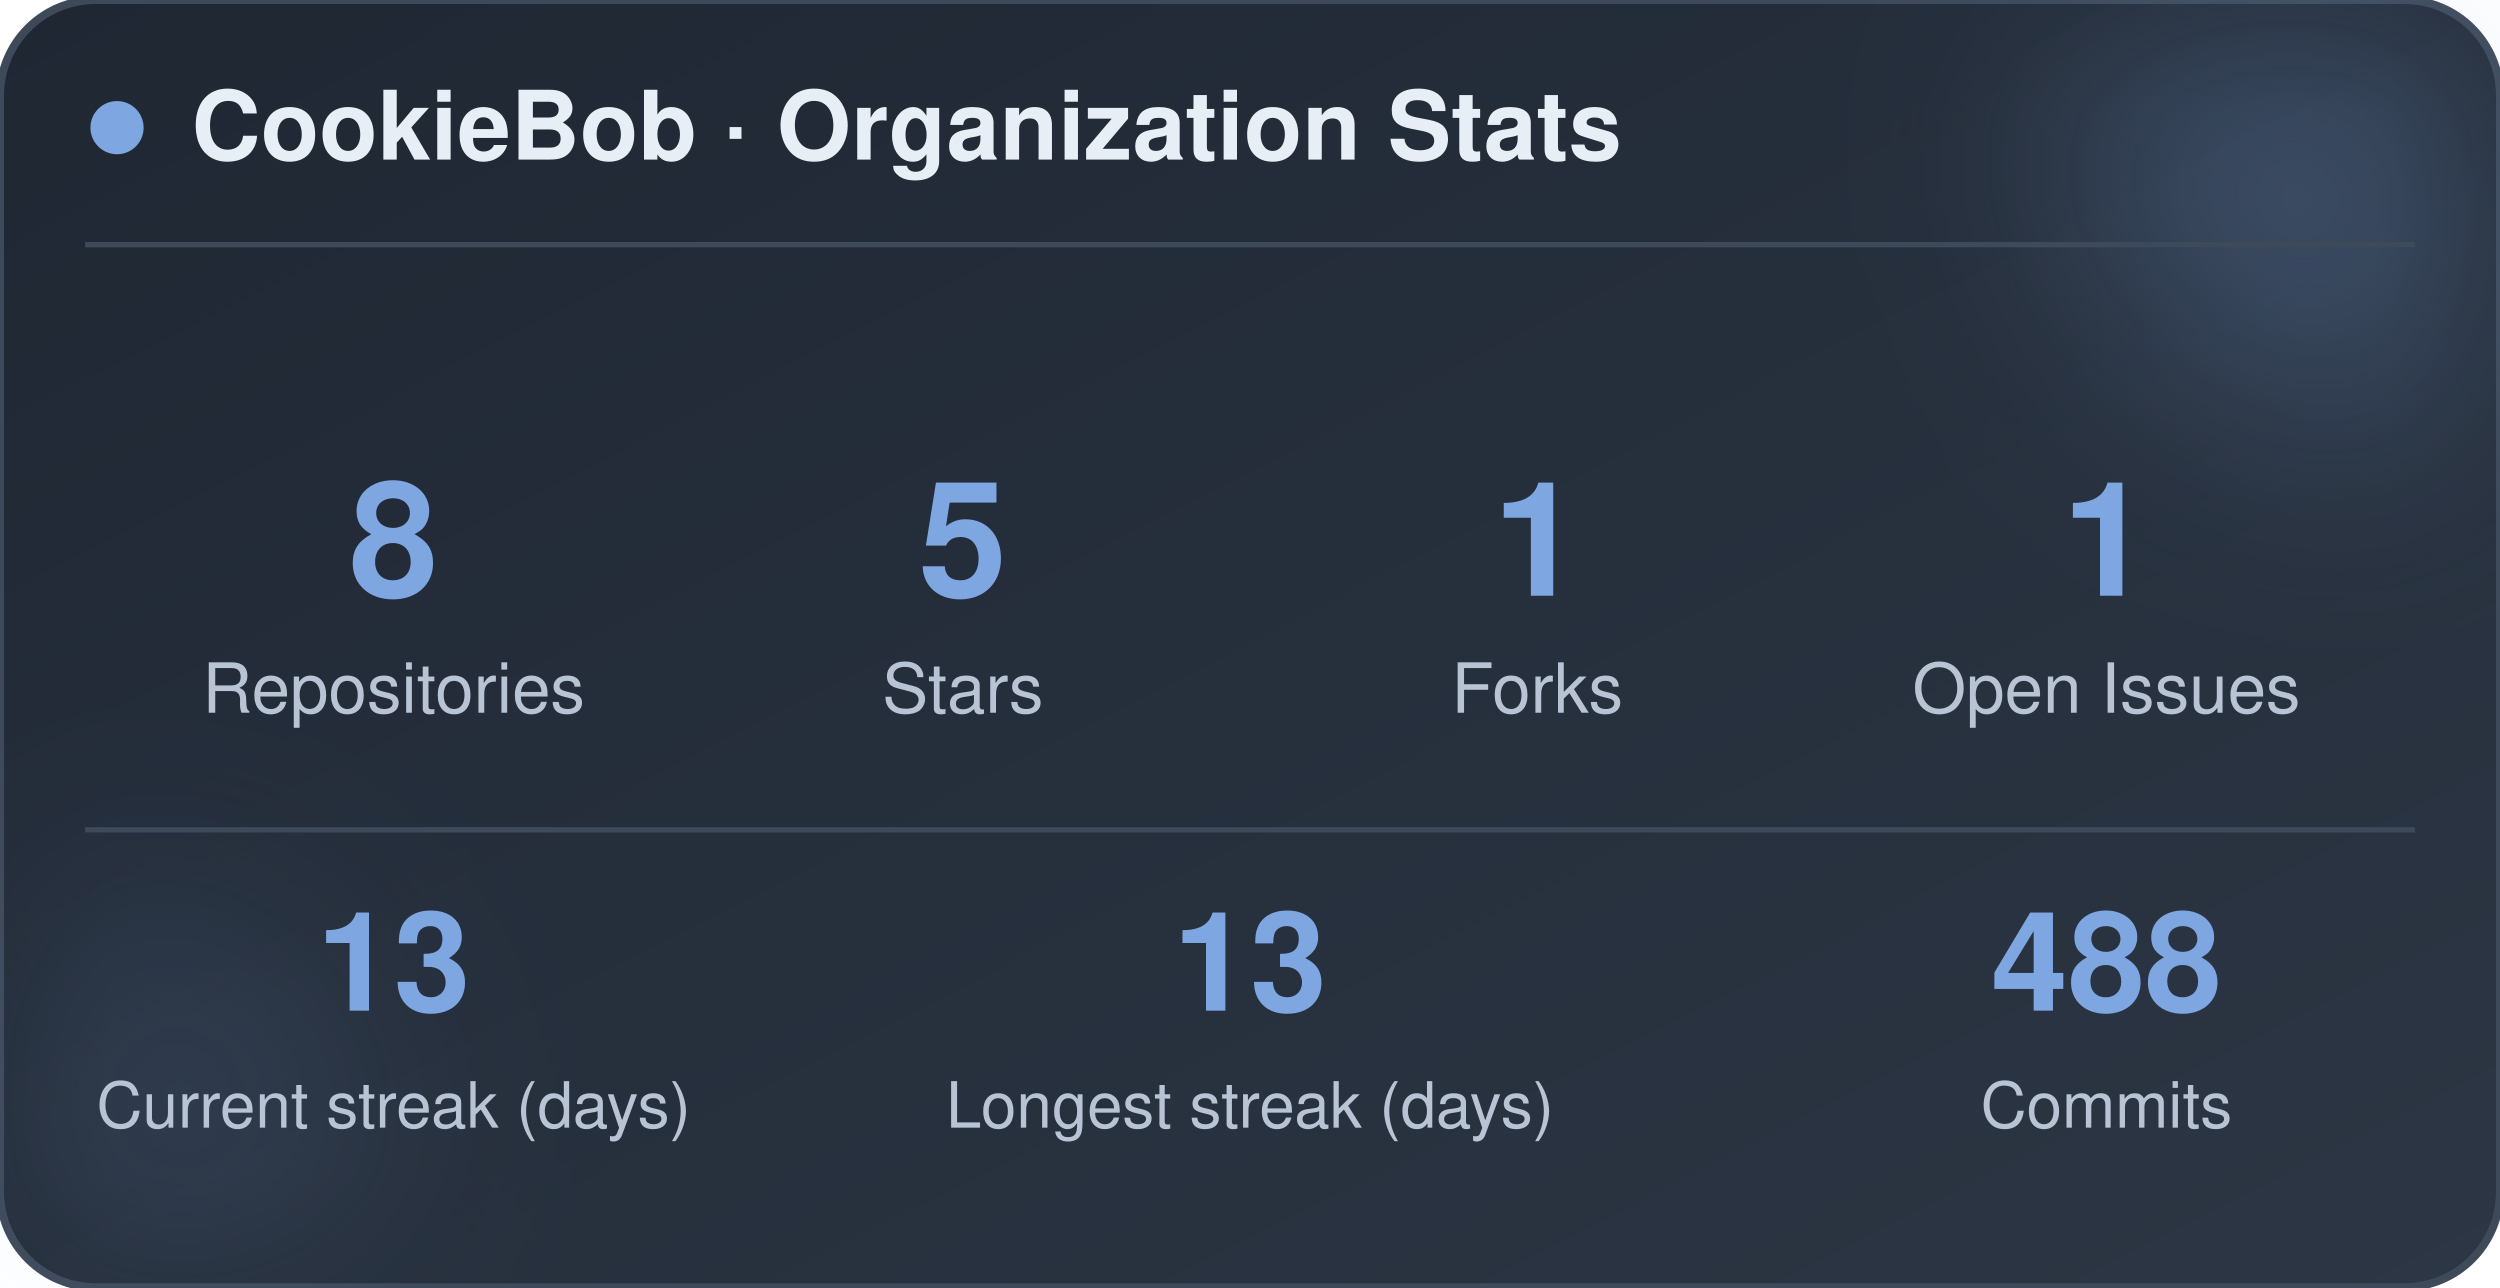
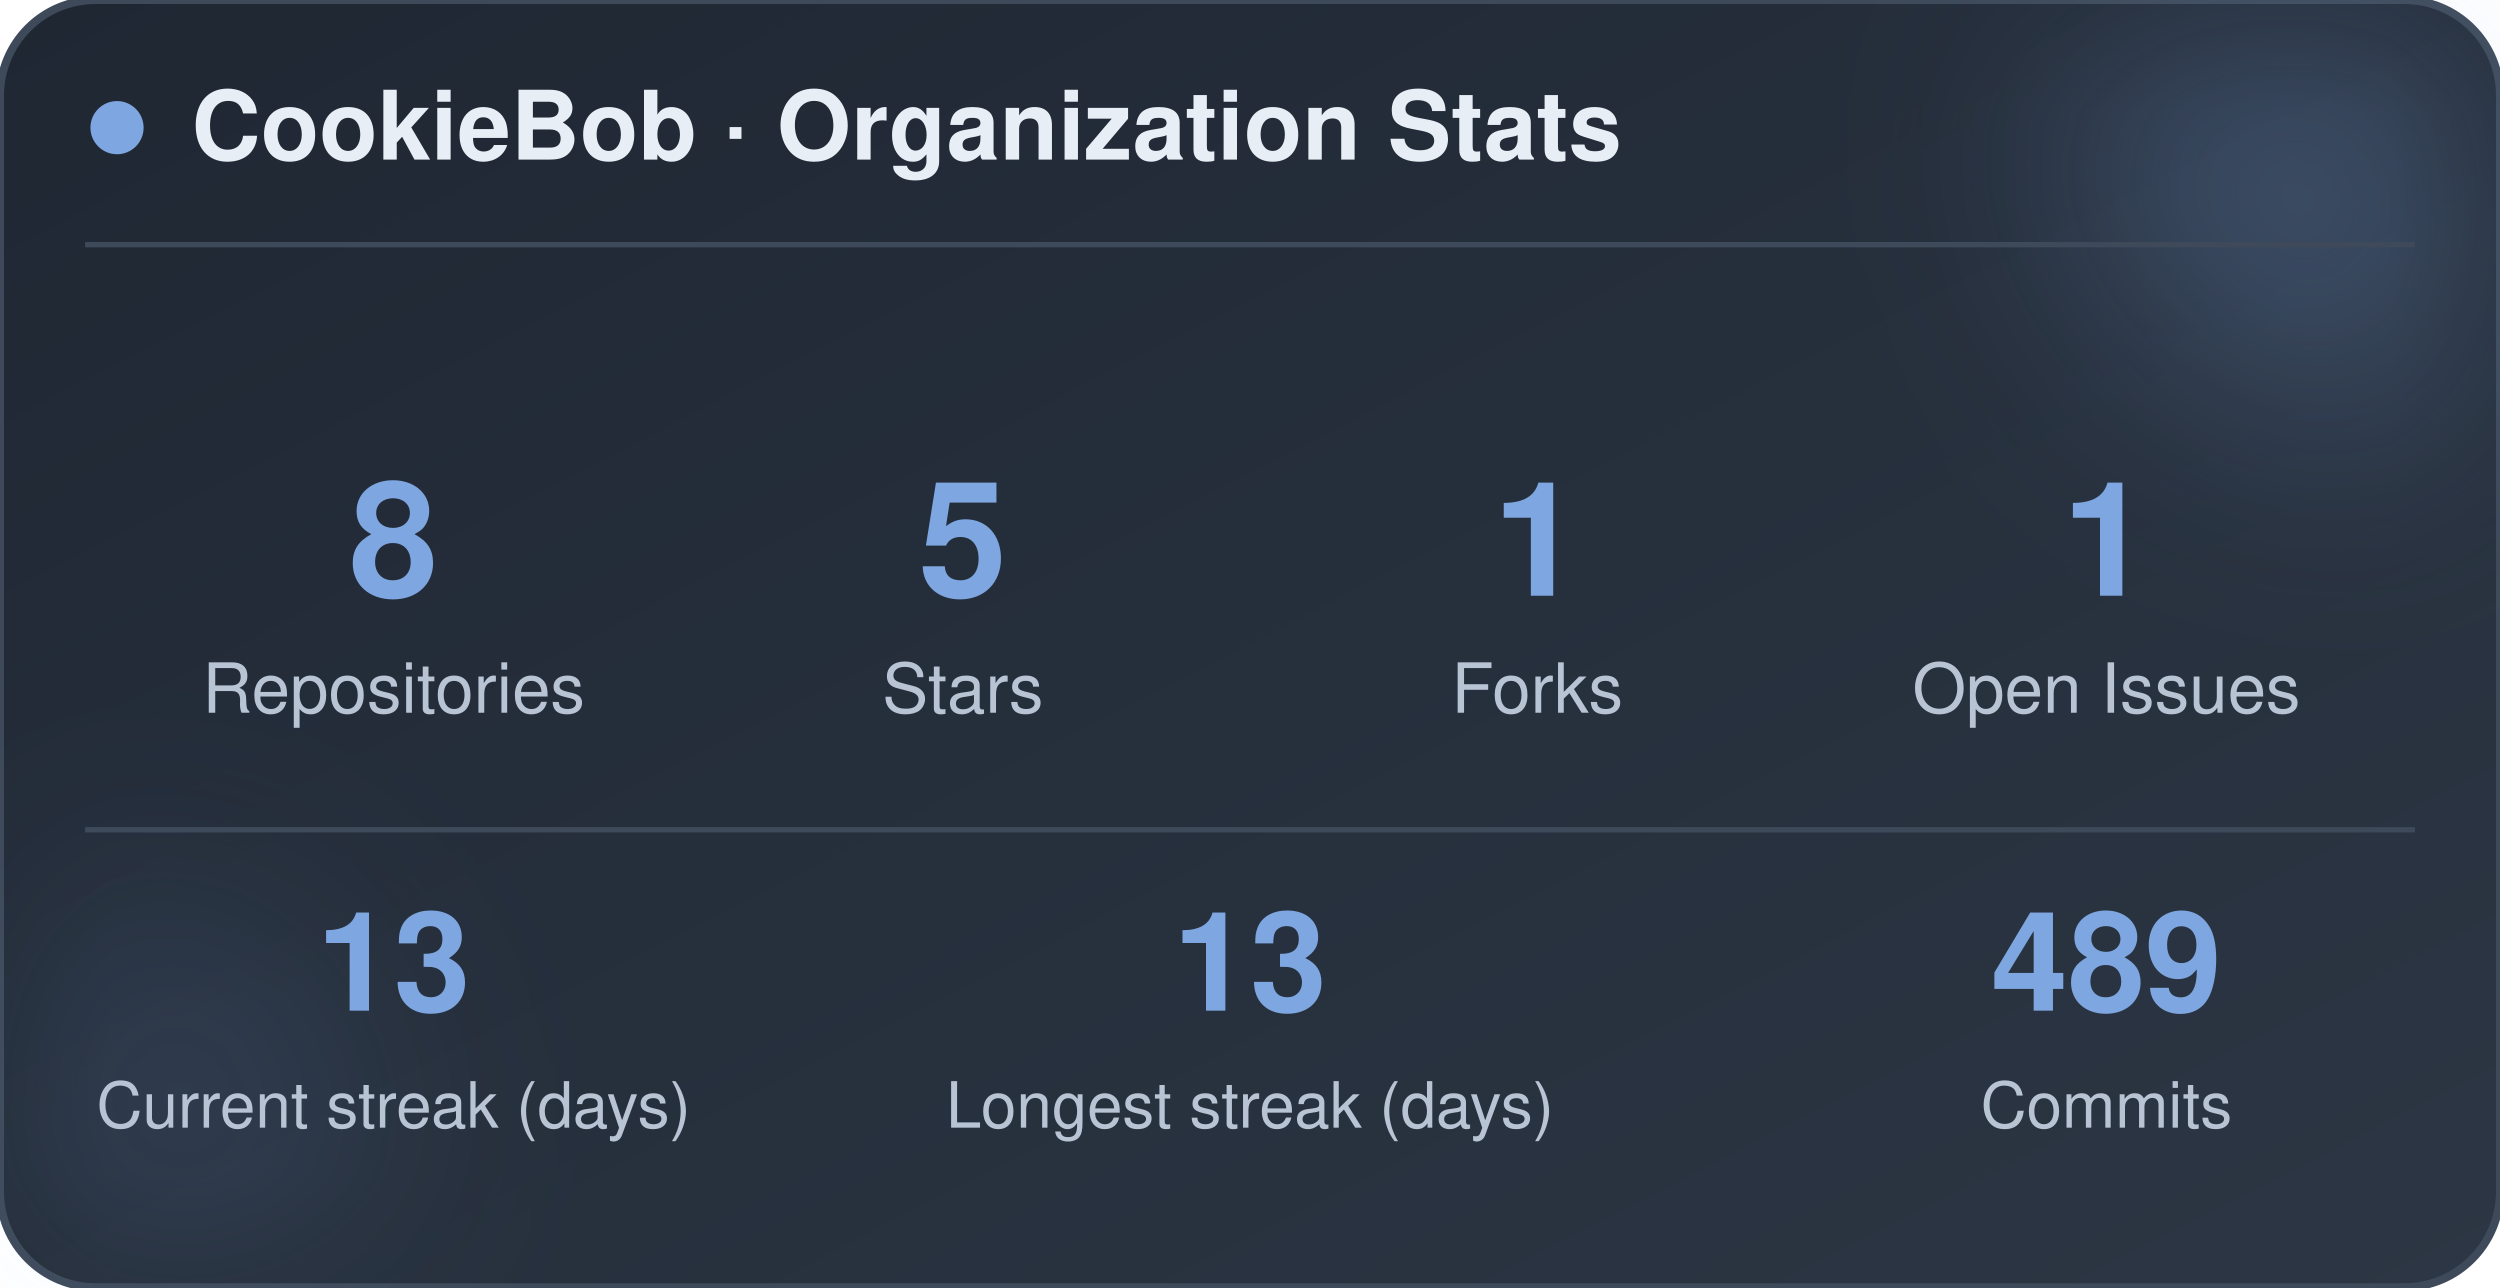
<svg xmlns="http://www.w3.org/2000/svg" width="470" height="242" viewBox="0 0 470 242" role="img" aria-label="CookieBob stats">
  <defs>
    <linearGradient id="bg" x1="0%" y1="0%" x2="100%" y2="100%">
      <stop offset="0%" stop-color="#1f2733" />
      <stop offset="100%" stop-color="#2c3644" />
    </linearGradient>
    <filter id="blur" x="-60%" y="-60%" width="220%" height="220%">
      <feGaussianBlur stdDeviation="22" />
    </filter>
  </defs>
  <rect x="0" y="0" width="470" height="242" rx="18" fill="url(#bg)" stroke="#3e4a5a" stroke-width="1.5" />
  <circle cx="444" cy="24" r="54" fill="#7ea6e0" opacity="0.26" filter="url(#blur)" />
  <circle cx="26" cy="212" r="42" fill="#7ea6e0" opacity="0.14" filter="url(#blur)" />
  <circle cx="22" cy="24" r="5" fill="#7ea6e0" />
  <text x="36" y="30" font-family="-apple-system, BlinkMacSystemFont, 'Segoe UI', Helvetica, Arial, sans-serif" font-size="18" font-weight="700" fill="#e8eef5">CookieBob · Organization Stats</text>
  <line x1="16" y1="46" x2="454" y2="46" stroke="#3e4a5a" stroke-width="1" />
  <text x="74" y="112" text-anchor="middle" font-family="-apple-system, BlinkMacSystemFont, 'Segoe UI', Helvetica, Arial, sans-serif" font-size="30" font-weight="800" fill="#7ea6e0">8</text>
  <text x="74" y="134" text-anchor="middle" font-family="-apple-system, BlinkMacSystemFont, 'Segoe UI', Helvetica, Arial, sans-serif" font-size="13" fill="#b8c4d4">Repositories</text>
  <text x="181" y="112" text-anchor="middle" font-family="-apple-system, BlinkMacSystemFont, 'Segoe UI', Helvetica, Arial, sans-serif" font-size="30" font-weight="800" fill="#7ea6e0">5</text>
  <text x="181" y="134" text-anchor="middle" font-family="-apple-system, BlinkMacSystemFont, 'Segoe UI', Helvetica, Arial, sans-serif" font-size="13" fill="#b8c4d4">Stars</text>
  <text x="289" y="112" text-anchor="middle" font-family="-apple-system, BlinkMacSystemFont, 'Segoe UI', Helvetica, Arial, sans-serif" font-size="30" font-weight="800" fill="#7ea6e0">1</text>
  <text x="289" y="134" text-anchor="middle" font-family="-apple-system, BlinkMacSystemFont, 'Segoe UI', Helvetica, Arial, sans-serif" font-size="13" fill="#b8c4d4">Forks</text>
  <text x="396" y="112" text-anchor="middle" font-family="-apple-system, BlinkMacSystemFont, 'Segoe UI', Helvetica, Arial, sans-serif" font-size="30" font-weight="800" fill="#7ea6e0">1</text>
  <text x="396" y="134" text-anchor="middle" font-family="-apple-system, BlinkMacSystemFont, 'Segoe UI', Helvetica, Arial, sans-serif" font-size="13" fill="#b8c4d4">Open Issues</text>
  <line x1="16" y1="156" x2="454" y2="156" stroke="#3e4a5a" stroke-width="1" />
  <text x="74" y="190" text-anchor="middle" font-family="-apple-system, BlinkMacSystemFont, 'Segoe UI', Helvetica, Arial, sans-serif" font-size="26" font-weight="800" fill="#7ea6e0">13</text>
  <text x="74" y="212" text-anchor="middle" font-family="-apple-system, BlinkMacSystemFont, 'Segoe UI', Helvetica, Arial, sans-serif" font-size="12" fill="#b8c4d4">Current streak (days)</text>
  <text x="235" y="190" text-anchor="middle" font-family="-apple-system, BlinkMacSystemFont, 'Segoe UI', Helvetica, Arial, sans-serif" font-size="26" font-weight="800" fill="#7ea6e0">13</text>
  <text x="235" y="212" text-anchor="middle" font-family="-apple-system, BlinkMacSystemFont, 'Segoe UI', Helvetica, Arial, sans-serif" font-size="12" fill="#b8c4d4">Longest streak (days)</text>
-   <text x="396" y="190" text-anchor="middle" font-family="-apple-system, BlinkMacSystemFont, 'Segoe UI', Helvetica, Arial, sans-serif" font-size="26" font-weight="800" fill="#7ea6e0">488</text>
+   <text x="396" y="190" text-anchor="middle" font-family="-apple-system, BlinkMacSystemFont, 'Segoe UI', Helvetica, Arial, sans-serif" font-size="26" font-weight="800" fill="#7ea6e0">489</text>
  <text x="396" y="212" text-anchor="middle" font-family="-apple-system, BlinkMacSystemFont, 'Segoe UI', Helvetica, Arial, sans-serif" font-size="12" fill="#b8c4d4">Commits</text>
</svg>
